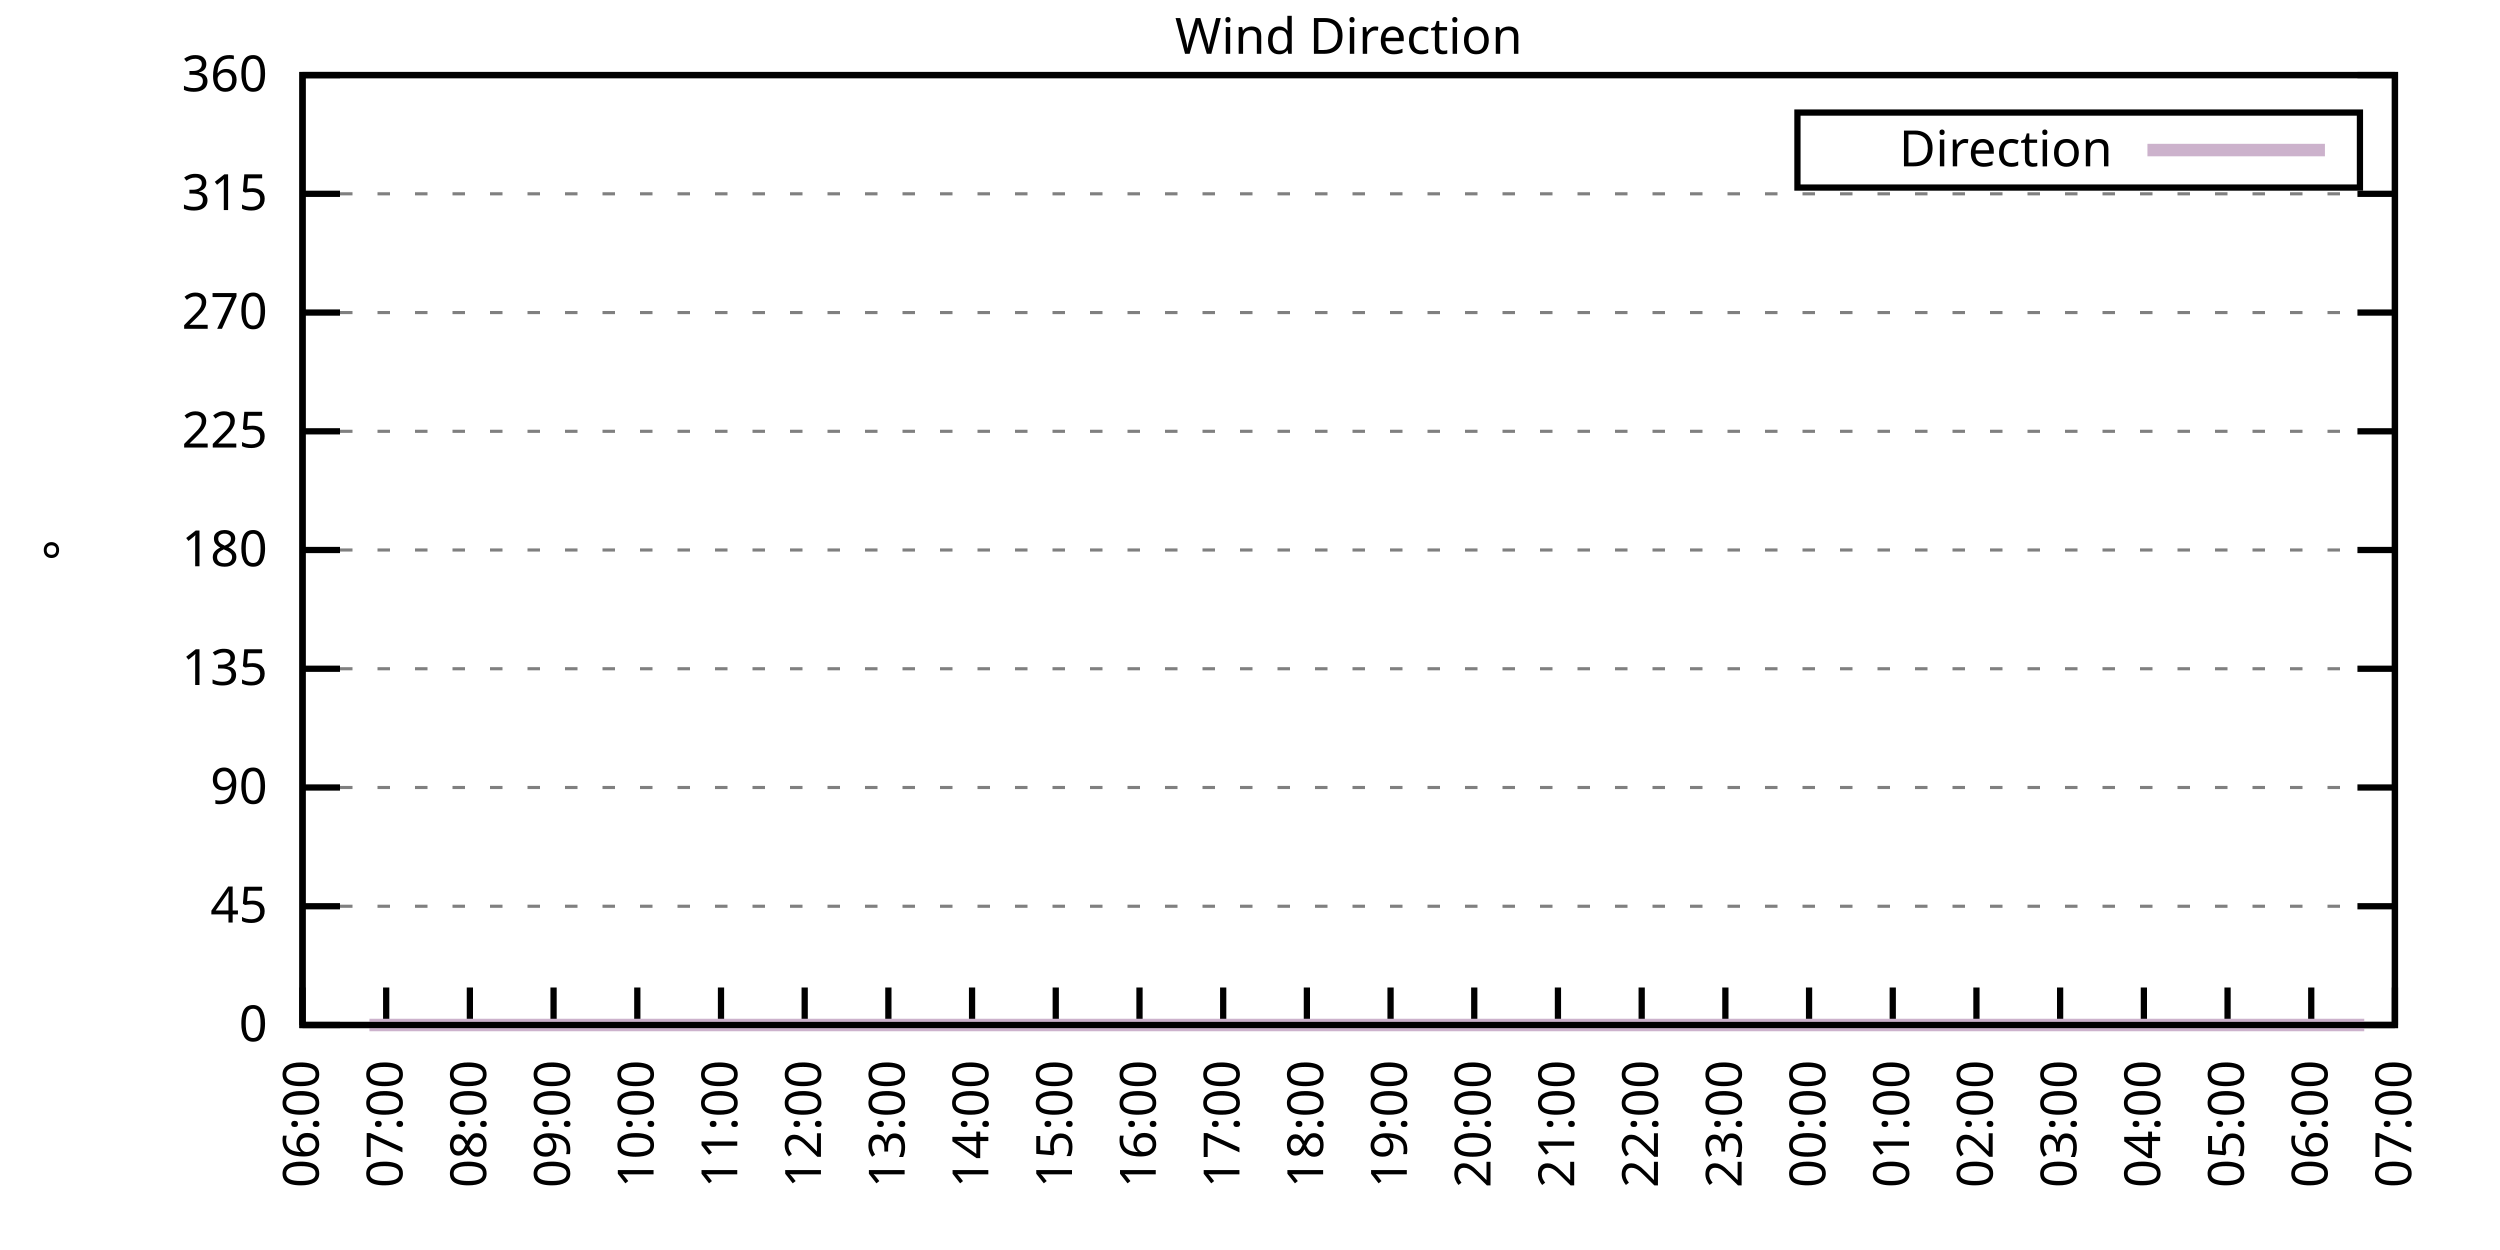
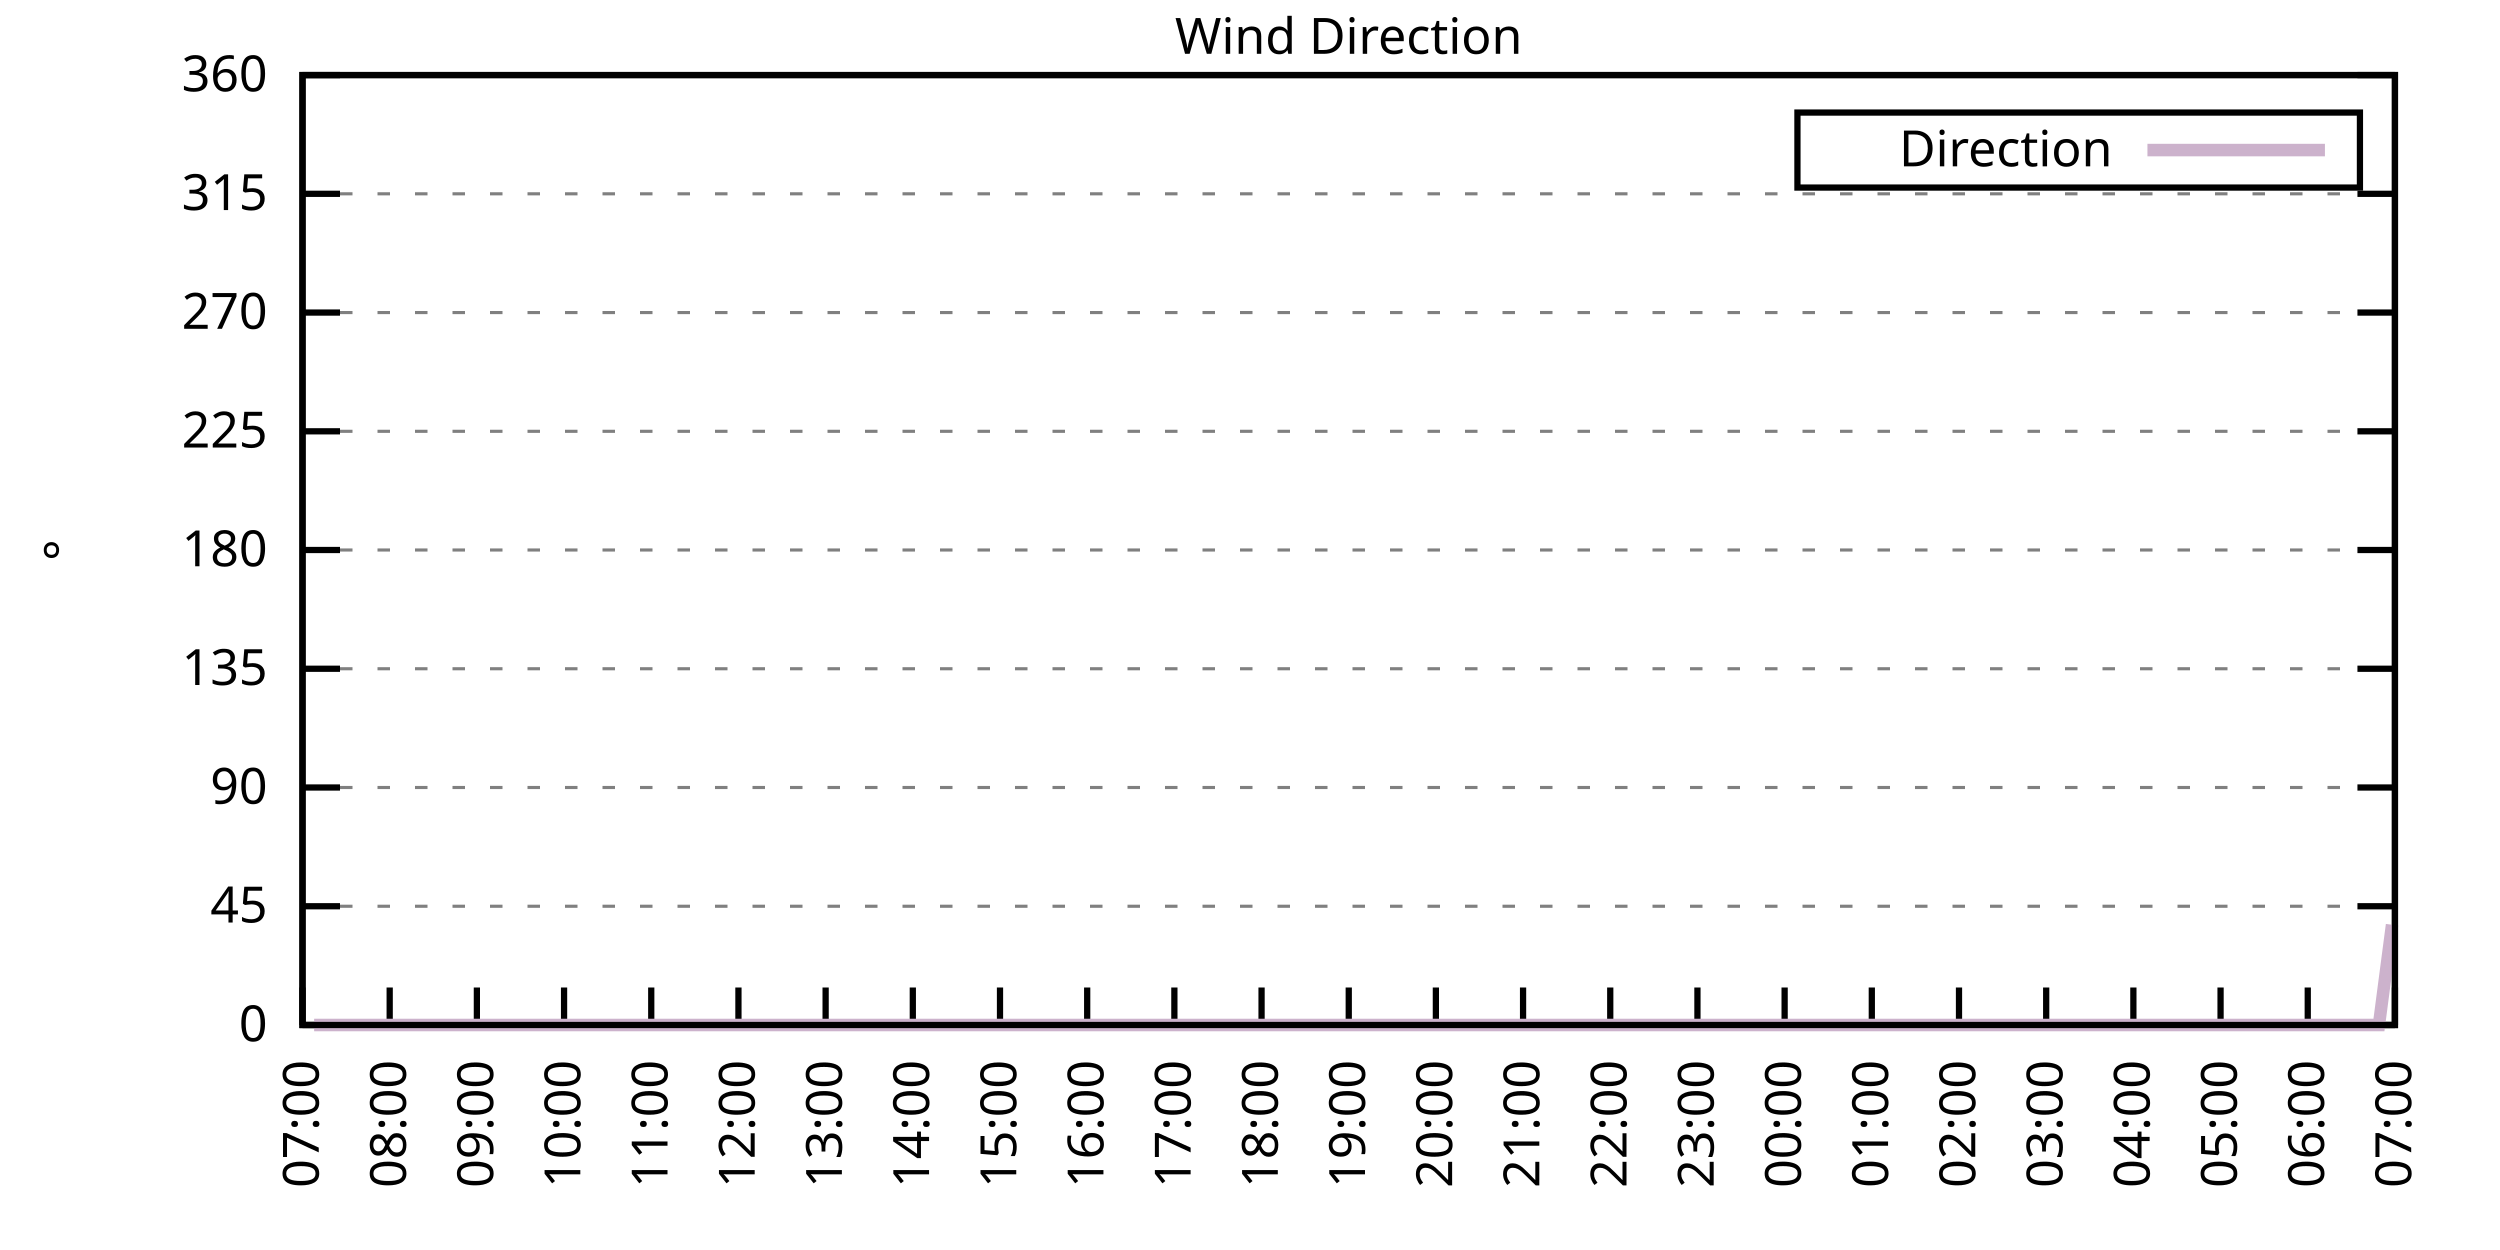
<svg xmlns="http://www.w3.org/2000/svg" xmlns:xlink="http://www.w3.org/1999/xlink" width="400" height="200" viewBox="0 0 400 200">
  <g id="gnuplot_canvas">
    <rect x="0" y="0" width="400" height="200" fill="none" />
    <defs>
      <circle id="gpDot" r="0.5" stroke-width="0.5" stroke="currentColor" />
      <path id="gpPt0" stroke-width="0.333" stroke="currentColor" d="M-1,0 h2 M0,-1 v2" />
      <path id="gpPt1" stroke-width="0.333" stroke="currentColor" d="M-1,-1 L1,1 M1,-1 L-1,1" />
      <path id="gpPt2" stroke-width="0.333" stroke="currentColor" d="M-1,0 L1,0 M0,-1 L0,1 M-1,-1 L1,1 M-1,1 L1,-1" />
      <rect id="gpPt3" stroke-width="0.333" stroke="currentColor" x="-1" y="-1" width="2" height="2" />
      <rect id="gpPt4" stroke-width="0.333" stroke="currentColor" fill="currentColor" x="-1" y="-1" width="2" height="2" />
      <circle id="gpPt5" stroke-width="0.333" stroke="currentColor" cx="0" cy="0" r="1" />
      <use xlink:href="#gpPt5" id="gpPt6" fill="currentColor" stroke="none" />
      <path id="gpPt7" stroke-width="0.333" stroke="currentColor" d="M0,-1.33 L-1.33,0.67 L1.33,0.67 z" />
      <use xlink:href="#gpPt7" id="gpPt8" fill="currentColor" stroke="none" />
      <use xlink:href="#gpPt7" id="gpPt9" stroke="currentColor" transform="rotate(180)" />
      <use xlink:href="#gpPt9" id="gpPt10" fill="currentColor" stroke="none" />
      <use xlink:href="#gpPt3" id="gpPt11" stroke="currentColor" transform="rotate(45)" />
      <use xlink:href="#gpPt11" id="gpPt12" fill="currentColor" stroke="none" />
      <path id="gpPt13" stroke-width="0.333" stroke="currentColor" d="M0,1.330 L1.265,0.411 L0.782,-1.067 L-0.782,-1.076 L-1.265,0.411 z" />
      <use xlink:href="#gpPt13" id="gpPt14" fill="currentColor" stroke="none" />
      <filter id="textbox" filterUnits="objectBoundingBox" x="0" y="0" height="1" width="1">
        <feFlood flood-color="white" flood-opacity="1" result="bgnd" />
        <feComposite in="SourceGraphic" in2="bgnd" operator="atop" />
      </filter>
      <filter id="greybox" filterUnits="objectBoundingBox" x="0" y="0" height="1" width="1">
        <feFlood flood-color="lightgrey" flood-opacity="1" result="grey" />
        <feComposite in="SourceGraphic" in2="grey" operator="atop" />
      </filter>
    </defs>
    <g fill="none" color="white" stroke="currentColor" stroke-width="1.00" stroke-linecap="butt" stroke-linejoin="miter">
</g>
    <g fill="none" color="black" stroke="currentColor" stroke-width="1.00" stroke-linecap="butt" stroke-linejoin="miter">
      <g stroke="none" shape-rendering="crispEdges">
        <polygon fill="rgb(255, 255, 255)" points="48.40,164.00 383.18,164.00 383.18,12.02 48.40,12.02 " />
      </g>
    </g>
    <g fill="none" color="black" stroke="currentColor" stroke-width="1.00" stroke-linecap="butt" stroke-linejoin="miter">
</g>
    <g fill="none" color="black" stroke="black" stroke-width="0.50" stroke-linecap="butt" stroke-linejoin="miter">
</g>
    <g fill="none" color="gray" stroke="currentColor" stroke-width="0.50" stroke-linecap="butt" stroke-linejoin="miter">
      <path stroke="gray" stroke-dasharray="2,4" class="gridline" d="M48.40,164.00 L383.19,164.00  " />
    </g>
    <g fill="none" color="gray" stroke="gray" stroke-width="1.00" stroke-linecap="butt" stroke-linejoin="miter">
</g>
    <g fill="none" color="black" stroke="currentColor" stroke-width="1.00" stroke-linecap="butt" stroke-linejoin="miter">
      <path stroke="black" d="M48.40,164.00 L54.40,164.00 M383.19,164.00 L377.19,164.00  " />
      <g transform="translate(42.80,166.60)" stroke="none" fill="black" font-family="Sans" font-size="8.00" text-anchor="end">
        <text>
          <tspan font-family="Sans"> 0</tspan>
        </text>
      </g>
    </g>
    <g fill="none" color="black" stroke="currentColor" stroke-width="1.00" stroke-linecap="butt" stroke-linejoin="miter">
</g>
    <g fill="none" color="black" stroke="black" stroke-width="0.50" stroke-linecap="butt" stroke-linejoin="miter">
</g>
    <g fill="none" color="gray" stroke="currentColor" stroke-width="0.50" stroke-linecap="butt" stroke-linejoin="miter">
      <path stroke="gray" stroke-dasharray="2,4" class="gridline" d="M48.40,145.00 L383.19,145.00  " />
    </g>
    <g fill="none" color="gray" stroke="gray" stroke-width="1.00" stroke-linecap="butt" stroke-linejoin="miter">
</g>
    <g fill="none" color="black" stroke="currentColor" stroke-width="1.00" stroke-linecap="butt" stroke-linejoin="miter">
      <path stroke="black" d="M48.40,145.00 L54.40,145.00 M383.19,145.00 L377.19,145.00  " />
      <g transform="translate(42.80,147.60)" stroke="none" fill="black" font-family="Sans" font-size="8.00" text-anchor="end">
        <text>
          <tspan font-family="Sans"> 45</tspan>
        </text>
      </g>
    </g>
    <g fill="none" color="black" stroke="currentColor" stroke-width="1.00" stroke-linecap="butt" stroke-linejoin="miter">
</g>
    <g fill="none" color="black" stroke="black" stroke-width="0.50" stroke-linecap="butt" stroke-linejoin="miter">
</g>
    <g fill="none" color="gray" stroke="currentColor" stroke-width="0.50" stroke-linecap="butt" stroke-linejoin="miter">
      <path stroke="gray" stroke-dasharray="2,4" class="gridline" d="M48.40,126.00 L383.19,126.00  " />
    </g>
    <g fill="none" color="gray" stroke="gray" stroke-width="1.00" stroke-linecap="butt" stroke-linejoin="miter">
</g>
    <g fill="none" color="black" stroke="currentColor" stroke-width="1.00" stroke-linecap="butt" stroke-linejoin="miter">
      <path stroke="black" d="M48.40,126.00 L54.40,126.00 M383.19,126.00 L377.19,126.00  " />
      <g transform="translate(42.80,128.60)" stroke="none" fill="black" font-family="Sans" font-size="8.00" text-anchor="end">
        <text>
          <tspan font-family="Sans"> 90</tspan>
        </text>
      </g>
    </g>
    <g fill="none" color="black" stroke="currentColor" stroke-width="1.00" stroke-linecap="butt" stroke-linejoin="miter">
</g>
    <g fill="none" color="black" stroke="black" stroke-width="0.50" stroke-linecap="butt" stroke-linejoin="miter">
</g>
    <g fill="none" color="gray" stroke="currentColor" stroke-width="0.50" stroke-linecap="butt" stroke-linejoin="miter">
      <path stroke="gray" stroke-dasharray="2,4" class="gridline" d="M48.40,107.00 L383.19,107.00  " />
    </g>
    <g fill="none" color="gray" stroke="gray" stroke-width="1.00" stroke-linecap="butt" stroke-linejoin="miter">
</g>
    <g fill="none" color="black" stroke="currentColor" stroke-width="1.00" stroke-linecap="butt" stroke-linejoin="miter">
      <path stroke="black" d="M48.40,107.00 L54.40,107.00 M383.19,107.00 L377.19,107.00  " />
      <g transform="translate(42.80,109.60)" stroke="none" fill="black" font-family="Sans" font-size="8.00" text-anchor="end">
        <text>
          <tspan font-family="Sans"> 135</tspan>
        </text>
      </g>
    </g>
    <g fill="none" color="black" stroke="currentColor" stroke-width="1.00" stroke-linecap="butt" stroke-linejoin="miter">
</g>
    <g fill="none" color="black" stroke="black" stroke-width="0.50" stroke-linecap="butt" stroke-linejoin="miter">
</g>
    <g fill="none" color="gray" stroke="currentColor" stroke-width="0.50" stroke-linecap="butt" stroke-linejoin="miter">
      <path stroke="gray" stroke-dasharray="2,4" class="gridline" d="M48.40,88.00 L383.19,88.00  " />
    </g>
    <g fill="none" color="gray" stroke="gray" stroke-width="1.00" stroke-linecap="butt" stroke-linejoin="miter">
</g>
    <g fill="none" color="black" stroke="currentColor" stroke-width="1.00" stroke-linecap="butt" stroke-linejoin="miter">
      <path stroke="black" d="M48.40,88.00 L54.40,88.00 M383.19,88.00 L377.19,88.00  " />
      <g transform="translate(42.80,90.60)" stroke="none" fill="black" font-family="Sans" font-size="8.00" text-anchor="end">
        <text>
          <tspan font-family="Sans"> 180</tspan>
        </text>
      </g>
    </g>
    <g fill="none" color="black" stroke="currentColor" stroke-width="1.00" stroke-linecap="butt" stroke-linejoin="miter">
</g>
    <g fill="none" color="black" stroke="black" stroke-width="0.50" stroke-linecap="butt" stroke-linejoin="miter">
</g>
    <g fill="none" color="gray" stroke="currentColor" stroke-width="0.50" stroke-linecap="butt" stroke-linejoin="miter">
      <path stroke="gray" stroke-dasharray="2,4" class="gridline" d="M48.40,69.01 L383.19,69.01  " />
    </g>
    <g fill="none" color="gray" stroke="gray" stroke-width="1.00" stroke-linecap="butt" stroke-linejoin="miter">
</g>
    <g fill="none" color="black" stroke="currentColor" stroke-width="1.00" stroke-linecap="butt" stroke-linejoin="miter">
      <path stroke="black" d="M48.40,69.01 L54.40,69.01 M383.19,69.01 L377.19,69.01  " />
      <g transform="translate(42.80,71.61)" stroke="none" fill="black" font-family="Sans" font-size="8.00" text-anchor="end">
        <text>
          <tspan font-family="Sans"> 225</tspan>
        </text>
      </g>
    </g>
    <g fill="none" color="black" stroke="currentColor" stroke-width="1.00" stroke-linecap="butt" stroke-linejoin="miter">
</g>
    <g fill="none" color="black" stroke="black" stroke-width="0.50" stroke-linecap="butt" stroke-linejoin="miter">
</g>
    <g fill="none" color="gray" stroke="currentColor" stroke-width="0.50" stroke-linecap="butt" stroke-linejoin="miter">
      <path stroke="gray" stroke-dasharray="2,4" class="gridline" d="M48.40,50.01 L383.19,50.01  " />
    </g>
    <g fill="none" color="gray" stroke="gray" stroke-width="1.00" stroke-linecap="butt" stroke-linejoin="miter">
</g>
    <g fill="none" color="black" stroke="currentColor" stroke-width="1.00" stroke-linecap="butt" stroke-linejoin="miter">
      <path stroke="black" d="M48.40,50.01 L54.40,50.01 M383.19,50.01 L377.19,50.01  " />
      <g transform="translate(42.80,52.61)" stroke="none" fill="black" font-family="Sans" font-size="8.00" text-anchor="end">
        <text>
          <tspan font-family="Sans"> 270</tspan>
        </text>
      </g>
    </g>
    <g fill="none" color="black" stroke="currentColor" stroke-width="1.00" stroke-linecap="butt" stroke-linejoin="miter">
</g>
    <g fill="none" color="black" stroke="black" stroke-width="0.50" stroke-linecap="butt" stroke-linejoin="miter">
</g>
    <g fill="none" color="gray" stroke="currentColor" stroke-width="0.50" stroke-linecap="butt" stroke-linejoin="miter">
      <path stroke="gray" stroke-dasharray="2,4" class="gridline" d="M48.40,31.01 L383.19,31.01  " />
    </g>
    <g fill="none" color="gray" stroke="gray" stroke-width="1.00" stroke-linecap="butt" stroke-linejoin="miter">
</g>
    <g fill="none" color="black" stroke="currentColor" stroke-width="1.00" stroke-linecap="butt" stroke-linejoin="miter">
      <path stroke="black" d="M48.40,31.01 L54.40,31.01 M383.19,31.01 L377.19,31.01  " />
      <g transform="translate(42.80,33.61)" stroke="none" fill="black" font-family="Sans" font-size="8.00" text-anchor="end">
        <text>
          <tspan font-family="Sans"> 315</tspan>
        </text>
      </g>
    </g>
    <g fill="none" color="black" stroke="currentColor" stroke-width="1.00" stroke-linecap="butt" stroke-linejoin="miter">
</g>
    <g fill="none" color="black" stroke="black" stroke-width="0.50" stroke-linecap="butt" stroke-linejoin="miter">
</g>
    <g fill="none" color="gray" stroke="currentColor" stroke-width="0.50" stroke-linecap="butt" stroke-linejoin="miter">
      <path stroke="gray" stroke-dasharray="2,4" class="gridline" d="M48.40,12.01 L383.19,12.01  " />
    </g>
    <g fill="none" color="gray" stroke="gray" stroke-width="1.00" stroke-linecap="butt" stroke-linejoin="miter">
</g>
    <g fill="none" color="black" stroke="currentColor" stroke-width="1.00" stroke-linecap="butt" stroke-linejoin="miter">
      <path stroke="black" d="M48.40,12.01 L54.40,12.01 M383.19,12.01 L377.19,12.01  " />
      <g transform="translate(42.80,14.61)" stroke="none" fill="black" font-family="Sans" font-size="8.00" text-anchor="end">
        <text>
          <tspan font-family="Sans"> 360</tspan>
        </text>
      </g>
    </g>
    <g fill="none" color="black" stroke="currentColor" stroke-width="1.00" stroke-linecap="butt" stroke-linejoin="miter">
      <path stroke="black" d="M48.40,164.00 L48.40,158.00  " />
      <g transform="translate(51.00,169.60) rotate(270.00)" stroke="none" fill="black" font-family="Sans" font-size="8.00" text-anchor="end">
        <text>
-           <tspan font-family="Sans">06:00</tspan>
-         </text>
-       </g>
-     </g>
-     <g fill="none" color="black" stroke="currentColor" stroke-width="1.00" stroke-linecap="butt" stroke-linejoin="miter">
-       <path stroke="black" d="M61.79,164.00 L61.79,158.00  " />
-       <g transform="translate(64.39,169.60) rotate(270.00)" stroke="none" fill="black" font-family="Sans" font-size="8.00" text-anchor="end">
-         <text>
          <tspan font-family="Sans">07:00</tspan>
        </text>
      </g>
    </g>
    <g fill="none" color="black" stroke="currentColor" stroke-width="1.00" stroke-linecap="butt" stroke-linejoin="miter">
-       <path stroke="black" d="M75.18,164.00 L75.18,158.00  " />
-       <g transform="translate(77.78,169.60) rotate(270.00)" stroke="none" fill="black" font-family="Sans" font-size="8.00" text-anchor="end">
+       <path stroke="black" d="M62.35,164.00 L62.35,158.00  " />
+       <g transform="translate(64.95,169.60) rotate(270.00)" stroke="none" fill="black" font-family="Sans" font-size="8.00" text-anchor="end">
        <text>
          <tspan font-family="Sans">08:00</tspan>
        </text>
      </g>
    </g>
    <g fill="none" color="black" stroke="currentColor" stroke-width="1.00" stroke-linecap="butt" stroke-linejoin="miter">
-       <path stroke="black" d="M88.57,164.00 L88.57,158.00  " />
-       <g transform="translate(91.17,169.60) rotate(270.00)" stroke="none" fill="black" font-family="Sans" font-size="8.00" text-anchor="end">
+       <path stroke="black" d="M76.30,164.00 L76.30,158.00  " />
+       <g transform="translate(78.90,169.60) rotate(270.00)" stroke="none" fill="black" font-family="Sans" font-size="8.00" text-anchor="end">
        <text>
          <tspan font-family="Sans">09:00</tspan>
        </text>
      </g>
    </g>
    <g fill="none" color="black" stroke="currentColor" stroke-width="1.00" stroke-linecap="butt" stroke-linejoin="miter">
-       <path stroke="black" d="M101.97,164.00 L101.97,158.00  " />
-       <g transform="translate(104.57,169.60) rotate(270.00)" stroke="none" fill="black" font-family="Sans" font-size="8.00" text-anchor="end">
+       <path stroke="black" d="M90.25,164.00 L90.25,158.00  " />
+       <g transform="translate(92.85,169.60) rotate(270.00)" stroke="none" fill="black" font-family="Sans" font-size="8.00" text-anchor="end">
        <text>
          <tspan font-family="Sans">10:00</tspan>
        </text>
      </g>
    </g>
    <g fill="none" color="black" stroke="currentColor" stroke-width="1.00" stroke-linecap="butt" stroke-linejoin="miter">
-       <path stroke="black" d="M115.36,164.00 L115.36,158.00  " />
-       <g transform="translate(117.96,169.60) rotate(270.00)" stroke="none" fill="black" font-family="Sans" font-size="8.00" text-anchor="end">
+       <path stroke="black" d="M104.20,164.00 L104.20,158.00  " />
+       <g transform="translate(106.80,169.60) rotate(270.00)" stroke="none" fill="black" font-family="Sans" font-size="8.00" text-anchor="end">
        <text>
          <tspan font-family="Sans">11:00</tspan>
        </text>
      </g>
    </g>
    <g fill="none" color="black" stroke="currentColor" stroke-width="1.00" stroke-linecap="butt" stroke-linejoin="miter">
-       <path stroke="black" d="M128.75,164.00 L128.75,158.00  " />
-       <g transform="translate(131.35,169.60) rotate(270.00)" stroke="none" fill="black" font-family="Sans" font-size="8.00" text-anchor="end">
+       <path stroke="black" d="M118.15,164.00 L118.15,158.00  " />
+       <g transform="translate(120.75,169.60) rotate(270.00)" stroke="none" fill="black" font-family="Sans" font-size="8.00" text-anchor="end">
        <text>
          <tspan font-family="Sans">12:00</tspan>
        </text>
      </g>
    </g>
    <g fill="none" color="black" stroke="currentColor" stroke-width="1.00" stroke-linecap="butt" stroke-linejoin="miter">
-       <path stroke="black" d="M142.14,164.00 L142.14,158.00  " />
-       <g transform="translate(144.74,169.60) rotate(270.00)" stroke="none" fill="black" font-family="Sans" font-size="8.00" text-anchor="end">
+       <path stroke="black" d="M132.10,164.00 L132.10,158.00  " />
+       <g transform="translate(134.70,169.60) rotate(270.00)" stroke="none" fill="black" font-family="Sans" font-size="8.00" text-anchor="end">
        <text>
          <tspan font-family="Sans">13:00</tspan>
        </text>
      </g>
    </g>
    <g fill="none" color="black" stroke="currentColor" stroke-width="1.00" stroke-linecap="butt" stroke-linejoin="miter">
-       <path stroke="black" d="M155.53,164.00 L155.53,158.00  " />
-       <g transform="translate(158.13,169.60) rotate(270.00)" stroke="none" fill="black" font-family="Sans" font-size="8.00" text-anchor="end">
+       <path stroke="black" d="M146.05,164.00 L146.05,158.00  " />
+       <g transform="translate(148.65,169.60) rotate(270.00)" stroke="none" fill="black" font-family="Sans" font-size="8.00" text-anchor="end">
        <text>
          <tspan font-family="Sans">14:00</tspan>
        </text>
      </g>
    </g>
    <g fill="none" color="black" stroke="currentColor" stroke-width="1.00" stroke-linecap="butt" stroke-linejoin="miter">
-       <path stroke="black" d="M168.92,164.00 L168.92,158.00  " />
-       <g transform="translate(171.52,169.60) rotate(270.00)" stroke="none" fill="black" font-family="Sans" font-size="8.00" text-anchor="end">
+       <path stroke="black" d="M160.00,164.00 L160.00,158.00  " />
+       <g transform="translate(162.60,169.60) rotate(270.00)" stroke="none" fill="black" font-family="Sans" font-size="8.00" text-anchor="end">
        <text>
          <tspan font-family="Sans">15:00</tspan>
        </text>
      </g>
    </g>
    <g fill="none" color="black" stroke="currentColor" stroke-width="1.00" stroke-linecap="butt" stroke-linejoin="miter">
-       <path stroke="black" d="M182.32,164.00 L182.32,158.00  " />
-       <g transform="translate(184.92,169.60) rotate(270.00)" stroke="none" fill="black" font-family="Sans" font-size="8.00" text-anchor="end">
+       <path stroke="black" d="M173.95,164.00 L173.95,158.00  " />
+       <g transform="translate(176.55,169.60) rotate(270.00)" stroke="none" fill="black" font-family="Sans" font-size="8.00" text-anchor="end">
        <text>
          <tspan font-family="Sans">16:00</tspan>
        </text>
      </g>
    </g>
    <g fill="none" color="black" stroke="currentColor" stroke-width="1.00" stroke-linecap="butt" stroke-linejoin="miter">
-       <path stroke="black" d="M195.71,164.00 L195.71,158.00  " />
-       <g transform="translate(198.31,169.60) rotate(270.00)" stroke="none" fill="black" font-family="Sans" font-size="8.00" text-anchor="end">
+       <path stroke="black" d="M187.90,164.00 L187.90,158.00  " />
+       <g transform="translate(190.50,169.60) rotate(270.00)" stroke="none" fill="black" font-family="Sans" font-size="8.00" text-anchor="end">
        <text>
          <tspan font-family="Sans">17:00</tspan>
        </text>
      </g>
    </g>
    <g fill="none" color="black" stroke="currentColor" stroke-width="1.00" stroke-linecap="butt" stroke-linejoin="miter">
-       <path stroke="black" d="M209.10,164.00 L209.10,158.00  " />
-       <g transform="translate(211.70,169.60) rotate(270.00)" stroke="none" fill="black" font-family="Sans" font-size="8.00" text-anchor="end">
+       <path stroke="black" d="M201.85,164.00 L201.85,158.00  " />
+       <g transform="translate(204.45,169.60) rotate(270.00)" stroke="none" fill="black" font-family="Sans" font-size="8.00" text-anchor="end">
        <text>
          <tspan font-family="Sans">18:00</tspan>
        </text>
      </g>
    </g>
    <g fill="none" color="black" stroke="currentColor" stroke-width="1.00" stroke-linecap="butt" stroke-linejoin="miter">
-       <path stroke="black" d="M222.49,164.00 L222.49,158.00  " />
-       <g transform="translate(225.09,169.60) rotate(270.00)" stroke="none" fill="black" font-family="Sans" font-size="8.00" text-anchor="end">
+       <path stroke="black" d="M215.80,164.00 L215.80,158.00  " />
+       <g transform="translate(218.40,169.60) rotate(270.00)" stroke="none" fill="black" font-family="Sans" font-size="8.00" text-anchor="end">
        <text>
          <tspan font-family="Sans">19:00</tspan>
        </text>
      </g>
    </g>
    <g fill="none" color="black" stroke="currentColor" stroke-width="1.00" stroke-linecap="butt" stroke-linejoin="miter">
-       <path stroke="black" d="M235.88,164.00 L235.88,158.00  " />
-       <g transform="translate(238.48,169.60) rotate(270.00)" stroke="none" fill="black" font-family="Sans" font-size="8.00" text-anchor="end">
+       <path stroke="black" d="M229.74,164.00 L229.74,158.00  " />
+       <g transform="translate(232.34,169.60) rotate(270.00)" stroke="none" fill="black" font-family="Sans" font-size="8.00" text-anchor="end">
        <text>
          <tspan font-family="Sans">20:00</tspan>
        </text>
      </g>
    </g>
    <g fill="none" color="black" stroke="currentColor" stroke-width="1.00" stroke-linecap="butt" stroke-linejoin="miter">
-       <path stroke="black" d="M249.27,164.00 L249.27,158.00  " />
-       <g transform="translate(251.87,169.60) rotate(270.00)" stroke="none" fill="black" font-family="Sans" font-size="8.00" text-anchor="end">
+       <path stroke="black" d="M243.69,164.00 L243.69,158.00  " />
+       <g transform="translate(246.29,169.60) rotate(270.00)" stroke="none" fill="black" font-family="Sans" font-size="8.00" text-anchor="end">
        <text>
          <tspan font-family="Sans">21:00</tspan>
        </text>
      </g>
    </g>
    <g fill="none" color="black" stroke="currentColor" stroke-width="1.00" stroke-linecap="butt" stroke-linejoin="miter">
-       <path stroke="black" d="M262.67,164.00 L262.67,158.00  " />
-       <g transform="translate(265.27,169.60) rotate(270.00)" stroke="none" fill="black" font-family="Sans" font-size="8.00" text-anchor="end">
+       <path stroke="black" d="M257.64,164.00 L257.64,158.00  " />
+       <g transform="translate(260.24,169.60) rotate(270.00)" stroke="none" fill="black" font-family="Sans" font-size="8.00" text-anchor="end">
        <text>
          <tspan font-family="Sans">22:00</tspan>
        </text>
      </g>
    </g>
    <g fill="none" color="black" stroke="currentColor" stroke-width="1.00" stroke-linecap="butt" stroke-linejoin="miter">
-       <path stroke="black" d="M276.06,164.00 L276.06,158.00  " />
-       <g transform="translate(278.66,169.60) rotate(270.00)" stroke="none" fill="black" font-family="Sans" font-size="8.00" text-anchor="end">
+       <path stroke="black" d="M271.59,164.00 L271.59,158.00  " />
+       <g transform="translate(274.19,169.60) rotate(270.00)" stroke="none" fill="black" font-family="Sans" font-size="8.00" text-anchor="end">
        <text>
          <tspan font-family="Sans">23:00</tspan>
        </text>
      </g>
    </g>
    <g fill="none" color="black" stroke="currentColor" stroke-width="1.00" stroke-linecap="butt" stroke-linejoin="miter">
-       <path stroke="black" d="M289.45,164.00 L289.45,158.00  " />
-       <g transform="translate(292.05,169.60) rotate(270.00)" stroke="none" fill="black" font-family="Sans" font-size="8.00" text-anchor="end">
+       <path stroke="black" d="M285.54,164.00 L285.54,158.00  " />
+       <g transform="translate(288.14,169.60) rotate(270.00)" stroke="none" fill="black" font-family="Sans" font-size="8.00" text-anchor="end">
        <text>
          <tspan font-family="Sans">00:00</tspan>
        </text>
      </g>
    </g>
    <g fill="none" color="black" stroke="currentColor" stroke-width="1.00" stroke-linecap="butt" stroke-linejoin="miter">
-       <path stroke="black" d="M302.84,164.00 L302.84,158.00  " />
-       <g transform="translate(305.44,169.60) rotate(270.00)" stroke="none" fill="black" font-family="Sans" font-size="8.00" text-anchor="end">
+       <path stroke="black" d="M299.49,164.00 L299.49,158.00  " />
+       <g transform="translate(302.09,169.60) rotate(270.00)" stroke="none" fill="black" font-family="Sans" font-size="8.00" text-anchor="end">
        <text>
          <tspan font-family="Sans">01:00</tspan>
        </text>
      </g>
    </g>
    <g fill="none" color="black" stroke="currentColor" stroke-width="1.00" stroke-linecap="butt" stroke-linejoin="miter">
-       <path stroke="black" d="M316.23,164.00 L316.23,158.00  " />
-       <g transform="translate(318.83,169.60) rotate(270.00)" stroke="none" fill="black" font-family="Sans" font-size="8.00" text-anchor="end">
+       <path stroke="black" d="M313.44,164.00 L313.44,158.00  " />
+       <g transform="translate(316.04,169.60) rotate(270.00)" stroke="none" fill="black" font-family="Sans" font-size="8.00" text-anchor="end">
        <text>
          <tspan font-family="Sans">02:00</tspan>
        </text>
      </g>
    </g>
    <g fill="none" color="black" stroke="currentColor" stroke-width="1.00" stroke-linecap="butt" stroke-linejoin="miter">
-       <path stroke="black" d="M329.62,164.00 L329.62,158.00  " />
-       <g transform="translate(332.22,169.60) rotate(270.00)" stroke="none" fill="black" font-family="Sans" font-size="8.00" text-anchor="end">
+       <path stroke="black" d="M327.39,164.00 L327.39,158.00  " />
+       <g transform="translate(329.99,169.60) rotate(270.00)" stroke="none" fill="black" font-family="Sans" font-size="8.00" text-anchor="end">
        <text>
          <tspan font-family="Sans">03:00</tspan>
        </text>
      </g>
    </g>
    <g fill="none" color="black" stroke="currentColor" stroke-width="1.00" stroke-linecap="butt" stroke-linejoin="miter">
-       <path stroke="black" d="M343.02,164.00 L343.02,158.00  " />
-       <g transform="translate(345.62,169.60) rotate(270.00)" stroke="none" fill="black" font-family="Sans" font-size="8.00" text-anchor="end">
+       <path stroke="black" d="M341.34,164.00 L341.34,158.00  " />
+       <g transform="translate(343.94,169.60) rotate(270.00)" stroke="none" fill="black" font-family="Sans" font-size="8.00" text-anchor="end">
        <text>
          <tspan font-family="Sans">04:00</tspan>
        </text>
      </g>
    </g>
    <g fill="none" color="black" stroke="currentColor" stroke-width="1.00" stroke-linecap="butt" stroke-linejoin="miter">
-       <path stroke="black" d="M356.41,164.00 L356.41,158.00  " />
-       <g transform="translate(359.01,169.60) rotate(270.00)" stroke="none" fill="black" font-family="Sans" font-size="8.00" text-anchor="end">
+       <path stroke="black" d="M355.29,164.00 L355.29,158.00  " />
+       <g transform="translate(357.89,169.60) rotate(270.00)" stroke="none" fill="black" font-family="Sans" font-size="8.00" text-anchor="end">
        <text>
          <tspan font-family="Sans">05:00</tspan>
        </text>
      </g>
    </g>
    <g fill="none" color="black" stroke="currentColor" stroke-width="1.00" stroke-linecap="butt" stroke-linejoin="miter">
-       <path stroke="black" d="M369.80,164.00 L369.80,158.00  " />
-       <g transform="translate(372.40,169.60) rotate(270.00)" stroke="none" fill="black" font-family="Sans" font-size="8.00" text-anchor="end">
+       <path stroke="black" d="M369.24,164.00 L369.24,158.00  " />
+       <g transform="translate(371.84,169.60) rotate(270.00)" stroke="none" fill="black" font-family="Sans" font-size="8.00" text-anchor="end">
        <text>
          <tspan font-family="Sans">06:00</tspan>
        </text>
      </g>
    </g>
    <g fill="none" color="black" stroke="currentColor" stroke-width="1.00" stroke-linecap="butt" stroke-linejoin="miter">
      <path stroke="black" d="M383.19,164.00 L383.19,158.00  " />
      <g transform="translate(385.79,169.60) rotate(270.00)" stroke="none" fill="black" font-family="Sans" font-size="8.00" text-anchor="end">
        <text>
          <tspan font-family="Sans">07:00</tspan>
        </text>
      </g>
    </g>
    <g fill="none" color="black" stroke="currentColor" stroke-width="1.00" stroke-linecap="butt" stroke-linejoin="miter">
</g>
    <g fill="none" color="black" stroke="currentColor" stroke-width="1.00" stroke-linecap="butt" stroke-linejoin="miter">
      <path stroke="black" d="M48.40,12.01 L48.40,164.00 L383.19,164.00 L383.19,12.01 L48.40,12.01 Z  " />
    </g>
    <g fill="none" color="black" stroke="currentColor" stroke-width="1.00" stroke-linecap="butt" stroke-linejoin="miter">
</g>
    <g fill="none" color="black" stroke="currentColor" stroke-width="1.00" stroke-linecap="butt" stroke-linejoin="miter">
      <path stroke="black" d="M287.59,30.01 L287.59,18.01 L377.59,18.01 L377.59,30.01 L287.59,30.01 Z  " />
    </g>
    <g id="Wind_direction_plot_1">
      <g fill="none" color="white" stroke="black" stroke-width="2.00" stroke-linecap="butt" stroke-linejoin="miter">
</g>
      <g fill="none" color="black" stroke="currentColor" stroke-width="2.00" stroke-linecap="butt" stroke-linejoin="miter">
        <g transform="translate(337.99,26.61)" stroke="none" fill="black" font-family="Sans" font-size="8.00" text-anchor="end">
          <text>
            <tspan font-family="Sans">Direction</tspan>
          </text>
        </g>
      </g>
      <g fill="none" color="black" stroke="currentColor" stroke-width="2.00" stroke-linecap="butt" stroke-linejoin="miter">
-         <path stroke="rgb(204, 178, 204)" d="M343.59,24.01 L371.99,24.01 M59.11,164.00 L61.57,164.00 L63.58,164.00 L65.81,164.00 L68.26,164.00 L70.27,164.00   L72.73,164.00 L74.96,164.00 L76.75,164.00 L78.53,164.00 L81.43,164.00 L83.66,164.00 L85.90,164.00 L88.35,164.00   L90.36,164.00 L92.82,164.00 L94.60,164.00 L97.06,164.00 L99.29,164.00 L101.74,164.00 L103.53,164.00 L105.98,164.00   L108.22,164.00 L110.67,164.00 L112.68,164.00 L115.13,164.00 L117.14,164.00 L119.60,164.00 L121.61,164.00 L124.06,164.00   L126.29,164.00 L128.08,164.00 L130.31,164.00 L132.77,164.00 L135.22,164.00 L137.45,164.00 L139.69,164.00 L141.47,164.00   L144.15,164.00 L146.16,164.00 L148.39,164.00 L150.85,164.00 L152.85,164.00 L155.31,164.00 L157.10,164.00 L159.77,164.00   L162.01,164.00 L164.24,164.00 L166.25,164.00 L168.70,164.00 L170.71,164.00 L173.17,164.00 L175.40,164.00 L177.41,164.00   L179.64,164.00 L181.65,164.00 L184.32,164.00 L186.33,164.00 L188.79,164.00 L191.02,164.00 L193.25,164.00 L195.48,164.00   L197.27,164.00 L199.95,164.00 L201.96,164.00 L204.41,164.00 L206.20,164.00 L208.65,164.00 L210.66,164.00 L212.89,164.00   L215.57,164.00 L217.80,164.00 L219.59,164.00 L222.04,164.00 L224.05,164.00 L226.51,164.00 L228.96,164.00 L230.75,164.00   L233.43,164.00 L235.21,164.00 L237.89,164.00 L239.90,164.00 L241.91,164.00 L244.36,164.00 L246.82,164.00 L248.60,164.00   L251.28,164.00 L253.29,164.00 L255.30,164.00 L257.76,164.00 L260.21,164.00 L262.00,164.00 L264.67,164.00 L266.46,164.00   L269.14,164.00 L270.92,164.00 L273.38,164.00 L275.83,164.00 L277.84,164.00 L280.30,164.00 L282.31,164.00 L284.54,164.00   L286.99,164.00 L288.78,164.00 L291.23,164.00 L293.24,164.00 L295.92,164.00 L297.71,164.00 L300.16,164.00 L302.62,164.00   L304.40,164.00 L307.08,164.00 L309.31,164.00 L311.32,164.00 L313.33,164.00 L315.79,164.00 L318.24,164.00 L320.47,164.00   L322.70,164.00 L324.94,164.00 L326.95,164.00 L329.18,164.00 L331.19,164.00 L333.86,164.00 L336.10,164.00 L337.88,164.00   L340.56,164.00 L342.35,164.00 L344.58,164.00 L346.81,164.00 L349.49,164.00 L351.72,164.00 L353.95,164.00 L355.74,164.00   L357.75,164.00 L360.42,164.00 L362.88,164.00 L364.66,164.00 L366.90,164.00 L369.58,164.00 L371.36,164.00 L373.82,164.00   L376.27,164.00 L378.28,164.00  " />
+         <path stroke="rgb(204, 178, 204)" d="M343.59,24.01 L371.99,24.01 M50.26,164.00 L52.58,164.00 L55.14,164.00 L57.23,164.00 L59.79,164.00 L62.12,164.00   L63.98,164.00 L65.84,164.00 L68.86,164.00 L71.18,164.00 L73.51,164.00 L76.07,164.00 L78.16,164.00 L80.72,164.00   L82.58,164.00 L85.13,164.00 L87.46,164.00 L90.02,164.00 L91.88,164.00 L94.43,164.00 L96.76,164.00 L99.32,164.00   L101.41,164.00 L103.97,164.00 L106.06,164.00 L108.62,164.00 L110.71,164.00 L113.27,164.00 L115.59,164.00 L117.45,164.00   L119.78,164.00 L122.33,164.00 L124.89,164.00 L127.22,164.00 L129.54,164.00 L131.40,164.00 L134.19,164.00 L136.28,164.00   L138.61,164.00 L141.16,164.00 L143.26,164.00 L145.81,164.00 L147.67,164.00 L150.46,164.00 L152.79,164.00 L155.11,164.00   L157.21,164.00 L159.76,164.00 L161.86,164.00 L164.41,164.00 L166.74,164.00 L168.83,164.00 L171.16,164.00 L173.25,164.00   L176.04,164.00 L178.13,164.00 L180.69,164.00 L183.01,164.00 L185.34,164.00 L187.66,164.00 L189.52,164.00 L192.31,164.00   L194.41,164.00 L196.96,164.00 L198.82,164.00 L201.38,164.00 L203.47,164.00 L205.80,164.00 L208.59,164.00 L210.91,164.00   L212.77,164.00 L215.33,164.00 L217.42,164.00 L219.98,164.00 L222.54,164.00 L224.40,164.00 L227.19,164.00 L229.05,164.00   L231.84,164.00 L233.93,164.00 L236.02,164.00 L238.58,164.00 L241.14,164.00 L243.00,164.00 L245.79,164.00 L247.88,164.00   L249.97,164.00 L252.53,164.00 L255.09,164.00 L256.95,164.00 L259.74,164.00 L261.60,164.00 L264.39,164.00 L266.25,164.00   L268.80,164.00 L271.36,164.00 L273.45,164.00 L276.01,164.00 L278.10,164.00 L280.43,164.00 L282.99,164.00 L284.85,164.00   L287.40,164.00 L289.50,164.00 L292.29,164.00 L294.15,164.00 L296.70,164.00 L299.26,164.00 L301.12,164.00 L303.91,164.00   L306.23,164.00 L308.33,164.00 L310.42,164.00 L312.98,164.00 L315.53,164.00 L317.86,164.00 L320.18,164.00 L322.51,164.00   L324.60,164.00 L326.93,164.00 L329.02,164.00 L331.81,164.00 L334.13,164.00 L335.99,164.00 L338.78,164.00 L340.64,164.00   L342.97,164.00 L345.29,164.00 L348.08,164.00 L350.41,164.00 L352.73,164.00 L354.59,164.00 L356.69,164.00 L359.48,164.00   L362.03,164.00 L363.89,164.00 L366.22,164.00 L369.01,164.00 L370.87,164.00 L373.43,164.00 L375.98,164.00 L378.08,164.00   L380.63,164.00 L382.73,147.96  " />
      </g>
    </g>
    <g fill="none" color="black" stroke="currentColor" stroke-width="2.00" stroke-linecap="butt" stroke-linejoin="miter">
</g>
    <g fill="none" color="black" stroke="black" stroke-width="1.00" stroke-linecap="butt" stroke-linejoin="miter">
</g>
    <g fill="none" color="black" stroke="currentColor" stroke-width="1.00" stroke-linecap="butt" stroke-linejoin="miter">
      <path stroke="black" d="M48.40,12.01 L48.40,164.00 L383.19,164.00 L383.19,12.01 L48.40,12.01 Z  " />
      <g transform="translate(12.80,88.01) rotate(270.00)" stroke="none" fill="black" font-family="Sans" font-size="8.00" text-anchor="middle">
        <text>
          <tspan font-family="Sans">°</tspan>
        </text>
      </g>
    </g>
    <g fill="none" color="black" stroke="currentColor" stroke-width="1.00" stroke-linecap="butt" stroke-linejoin="miter">
</g>
    <g fill="none" color="black" stroke="currentColor" stroke-width="1.00" stroke-linecap="butt" stroke-linejoin="miter">
      <g transform="translate(215.79,8.61)" stroke="none" fill="black" font-family="Sans" font-size="8.00" text-anchor="middle">
        <text>
          <tspan font-family="Sans">Wind Direction</tspan>
        </text>
      </g>
    </g>
    <g fill="none" color="black" stroke="currentColor" stroke-width="1.00" stroke-linecap="butt" stroke-linejoin="miter">
</g>
  </g>
</svg>
